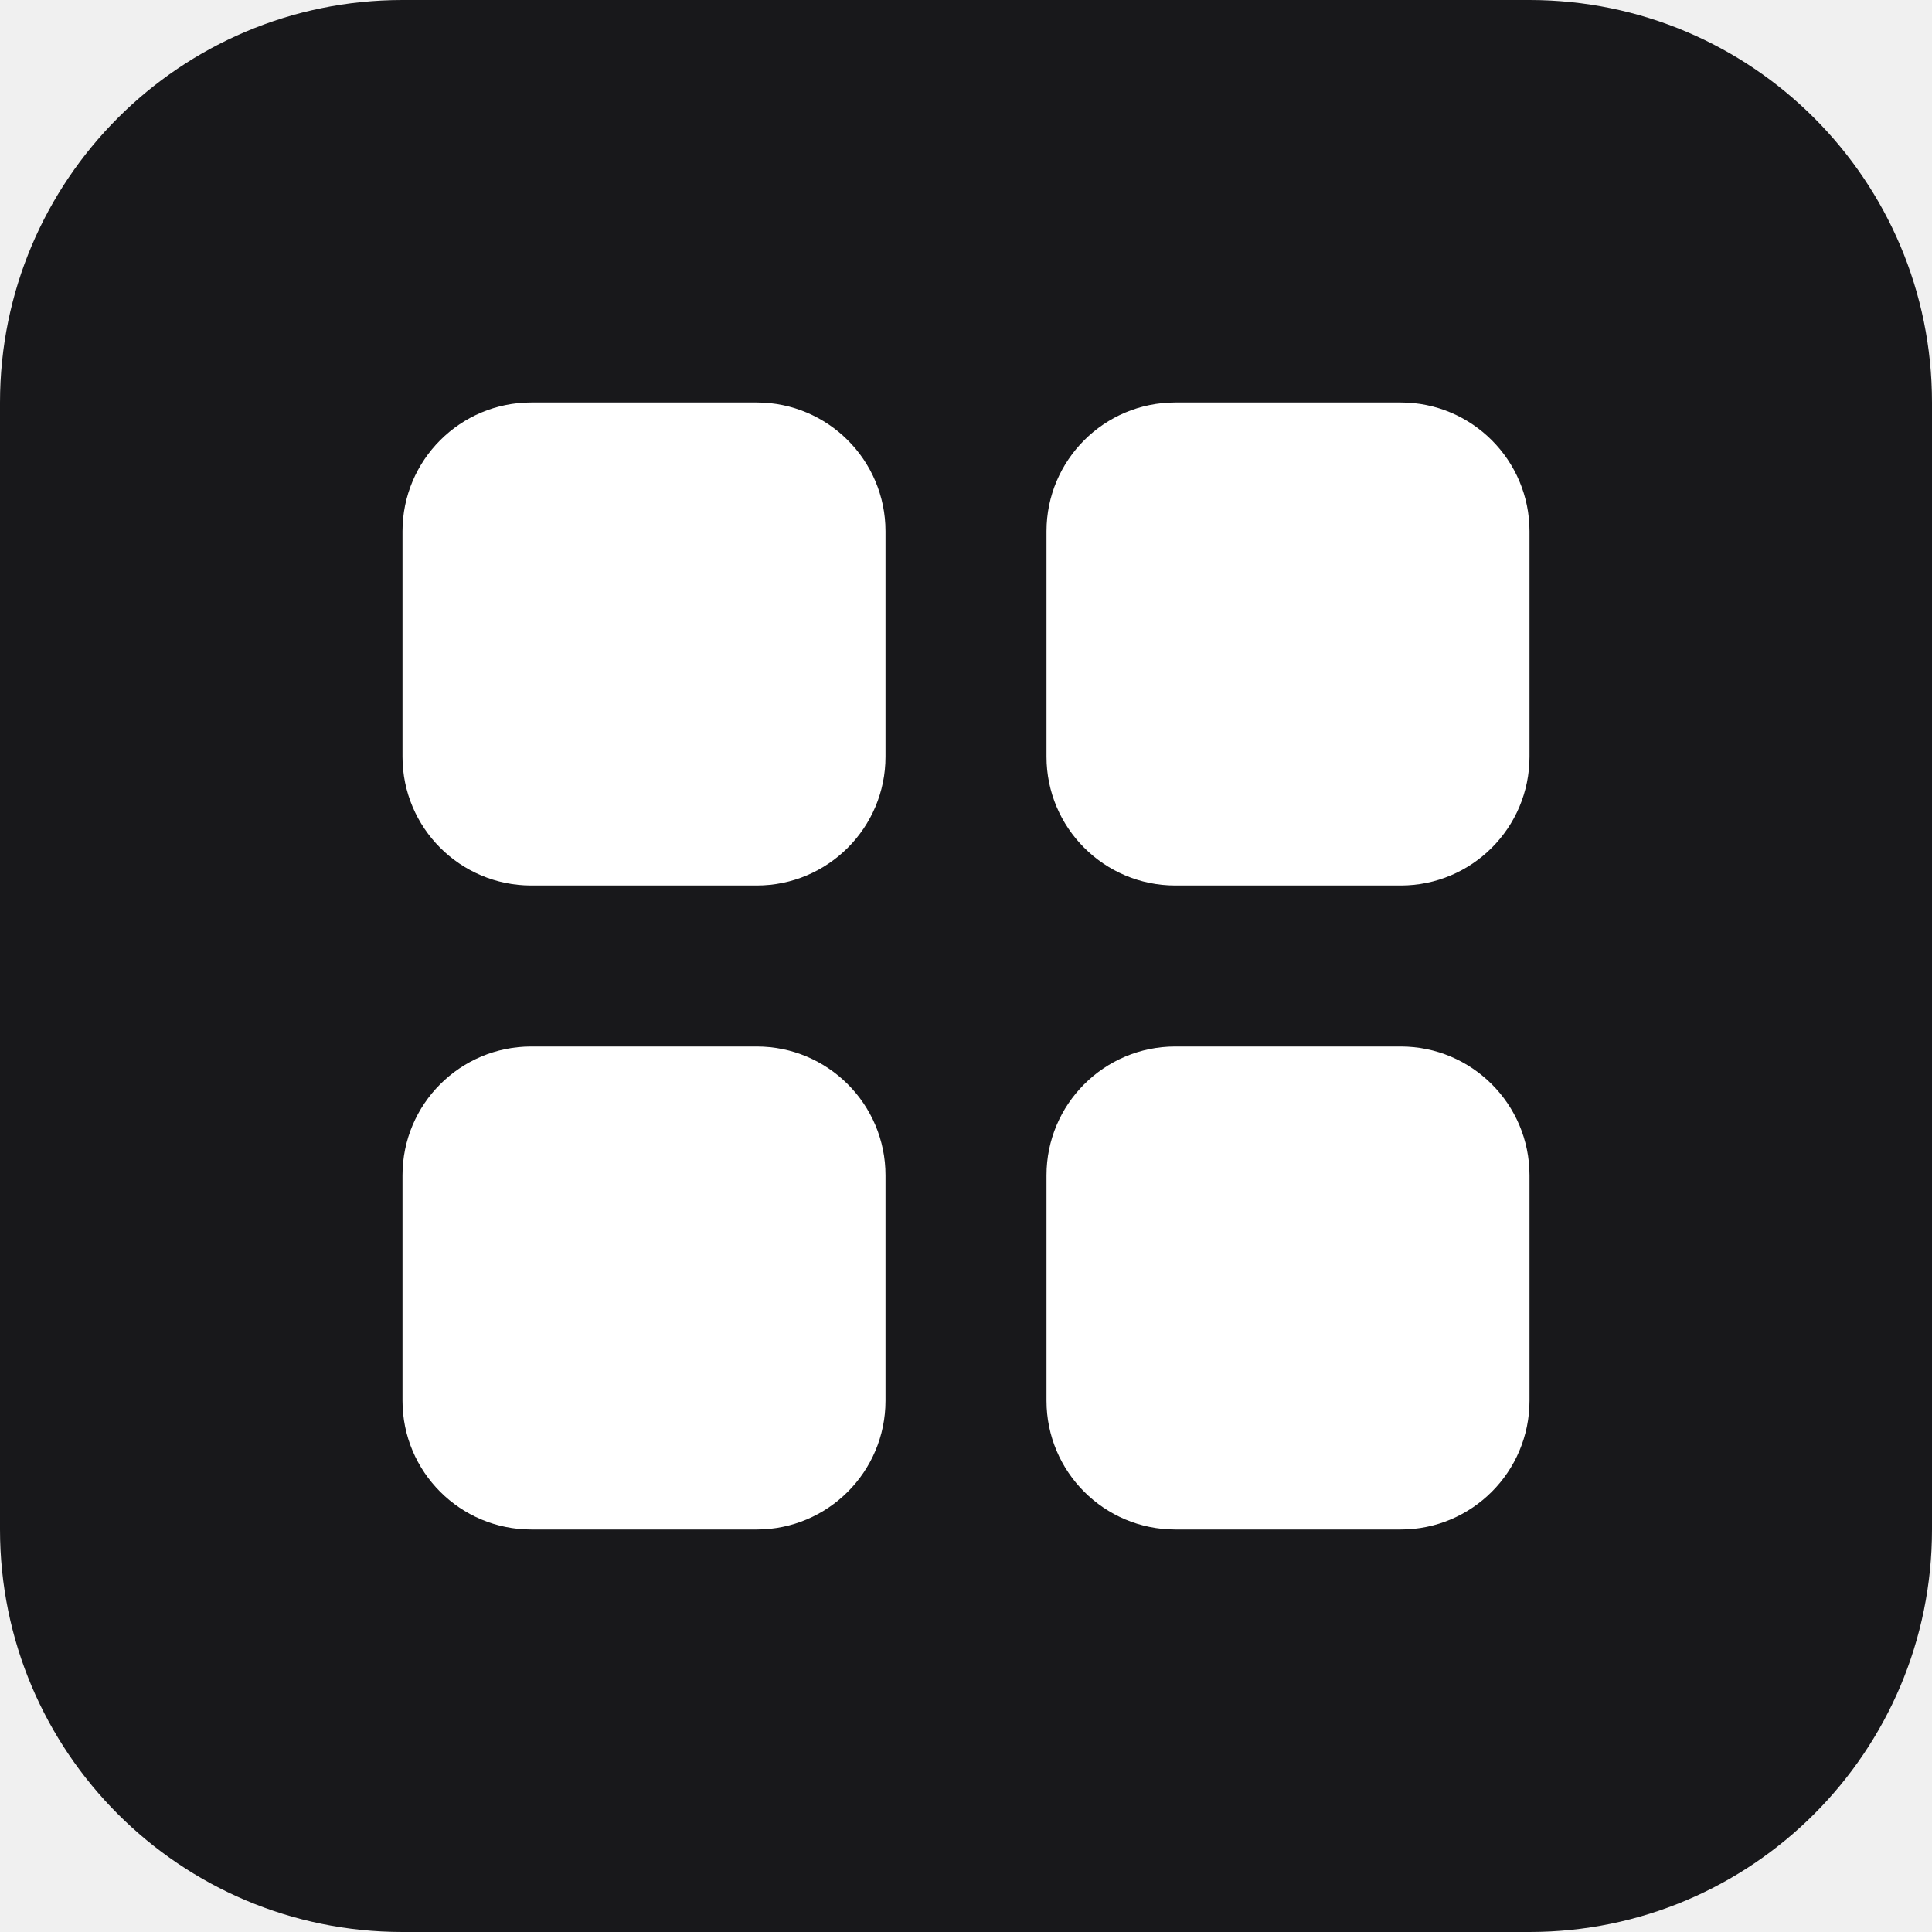
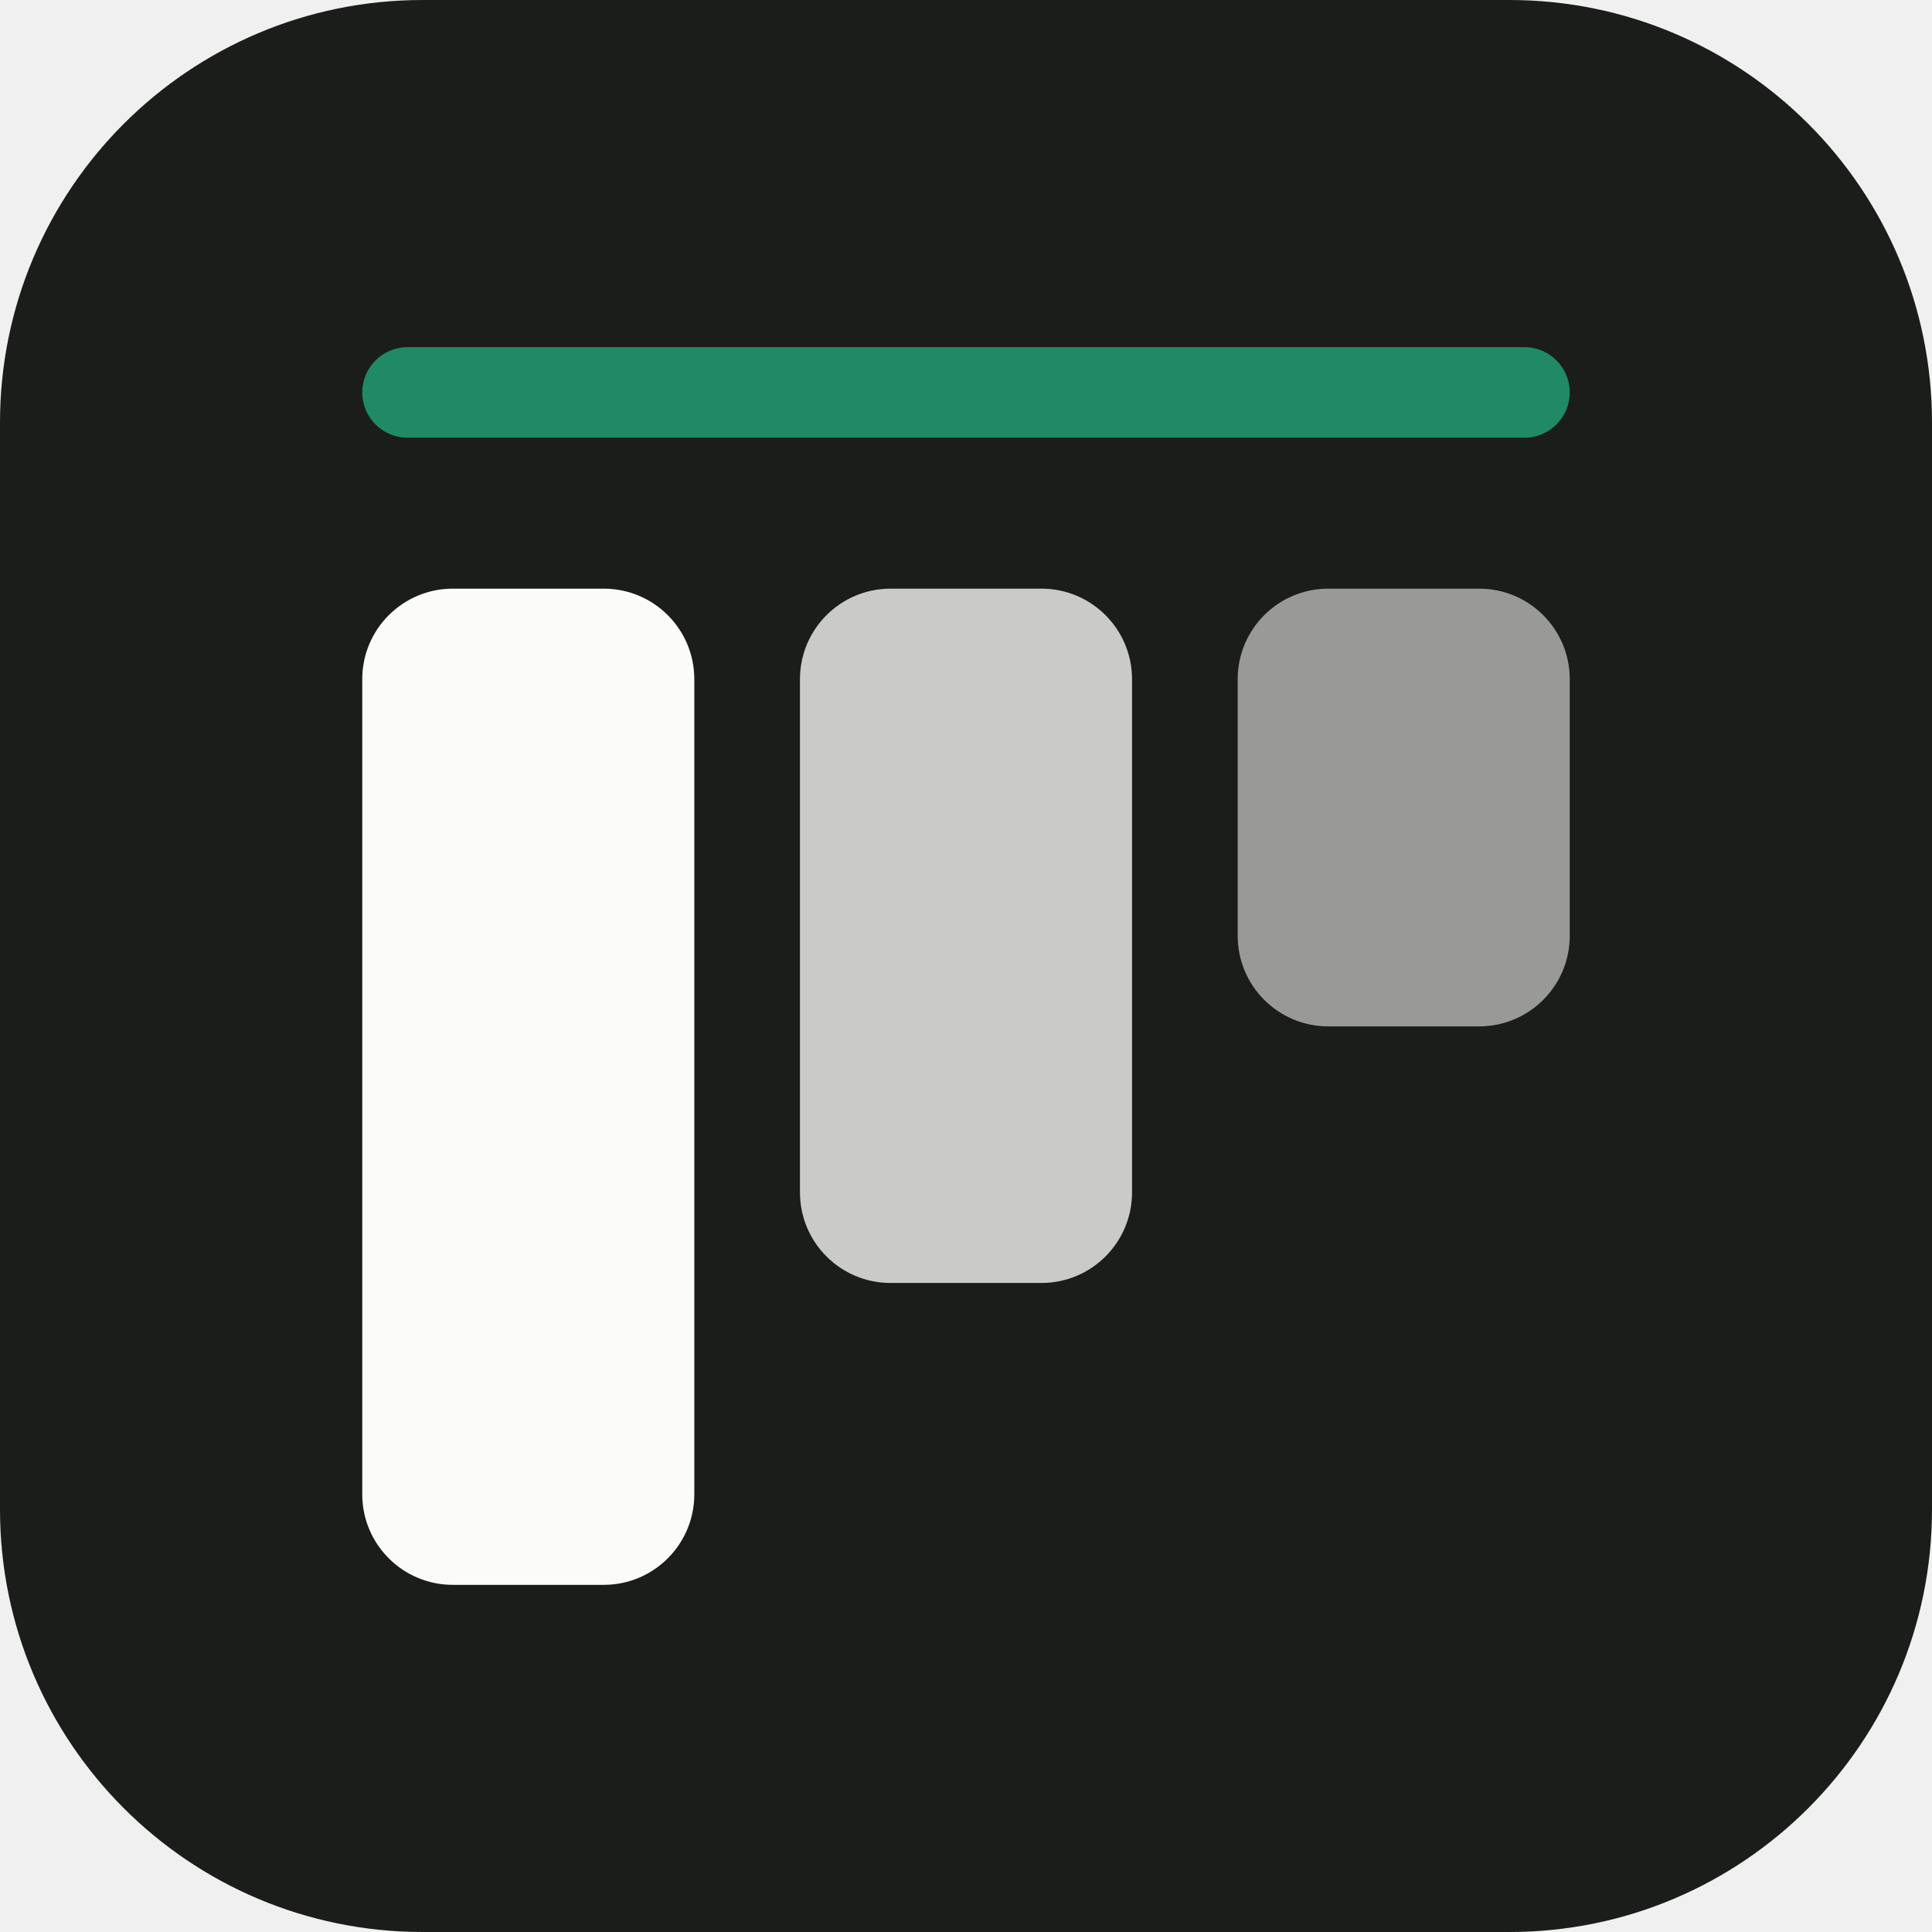
- <svg xmlns="http://www.w3.org/2000/svg" viewBox="0 0 24 24">
-   <rect width="24" height="24" rx="5" fill="#18181b" />
-   <g fill="#ffffff">
-     <rect x="5" y="5" width="6" height="6" rx="1.6" />
-     <rect x="13" y="5" width="6" height="6" rx="1.6" />
-     <rect x="5" y="13" width="6" height="6" rx="1.6" />
-     <rect x="13" y="13" width="6" height="6" rx="1.6" />
-   </g>
+ <svg xmlns="http://www.w3.org/2000/svg" viewBox="0 0 512 512">
+   <rect width="512" height="512" rx="112" fill="#1b1d1a" />
+   <rect x="96" y="92" width="320" height="24" rx="12" fill="#1f8a65" />
+   <rect x="96" y="156" width="88" height="264" rx="24" fill="#fbfcfa" />
+   <rect x="212" y="156" width="88" height="184" rx="24" fill="#fbfcfa" opacity="0.78" />
+   <rect x="328" y="156" width="88" height="116" rx="24" fill="#fbfcfa" opacity="0.56" />
</svg>
